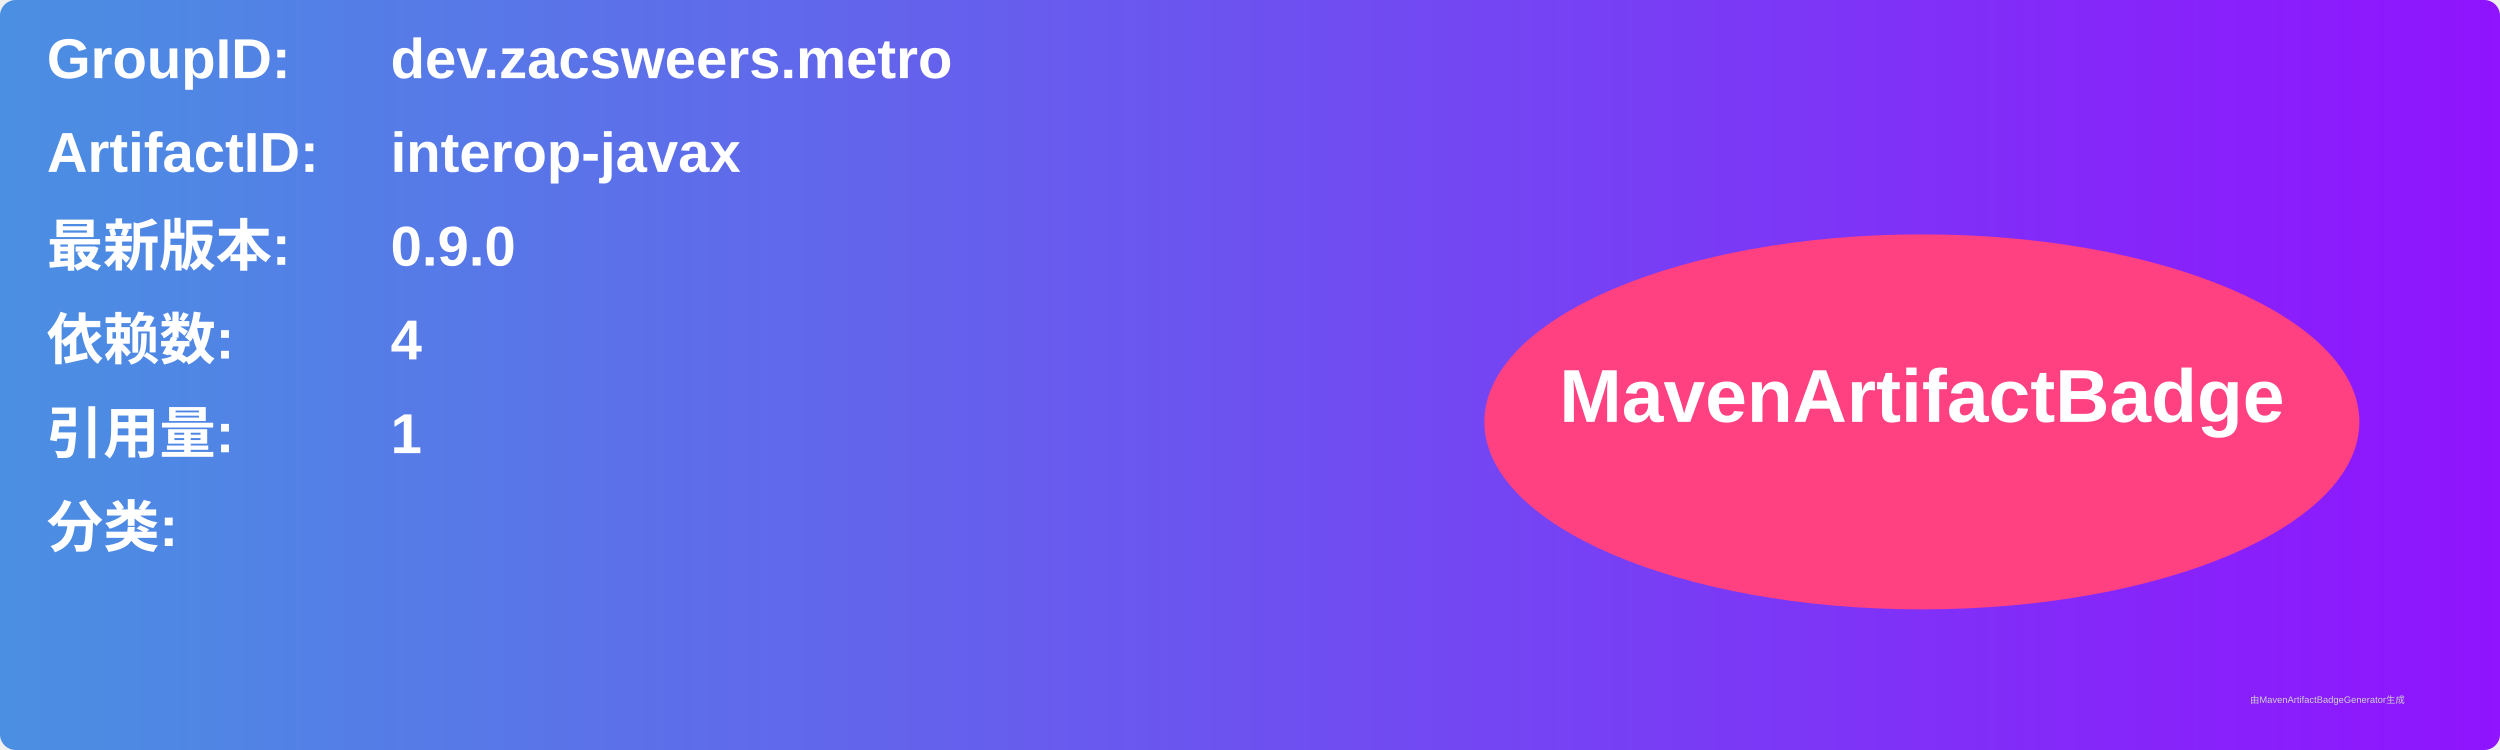
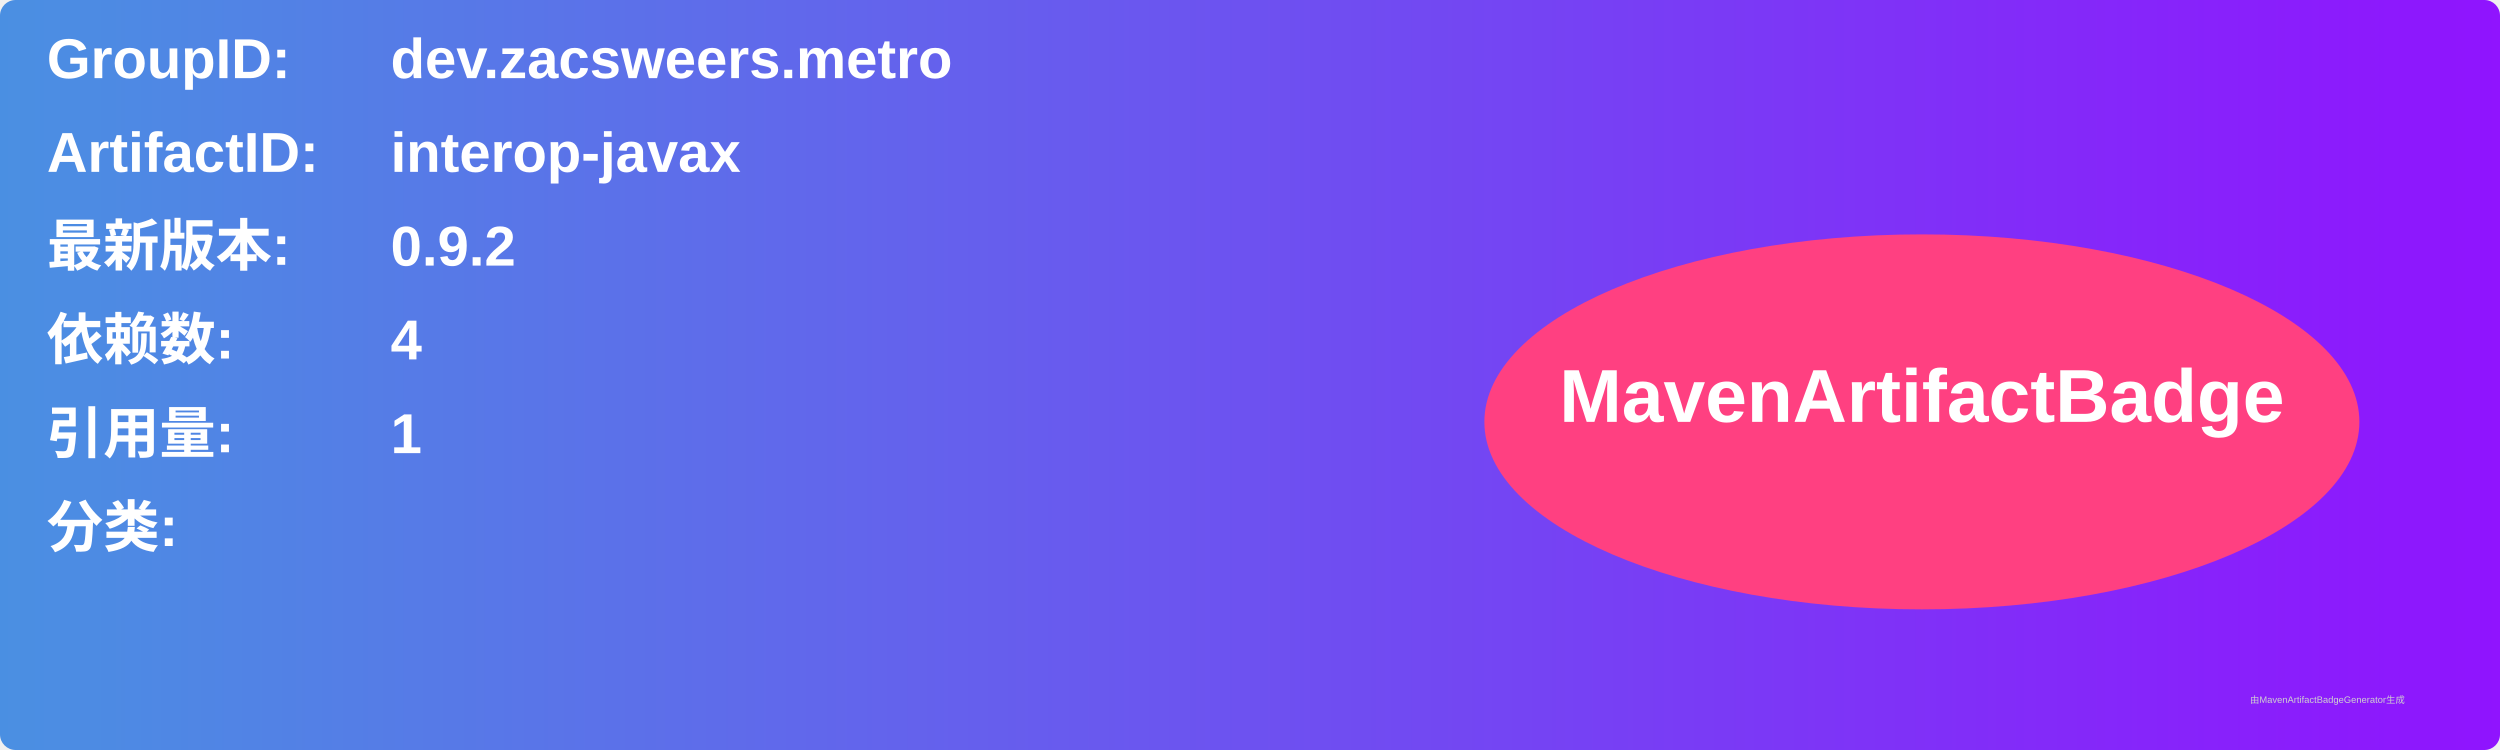
<svg xmlns="http://www.w3.org/2000/svg" width="800" height="240" viewBox="0 0 800 240">
  <linearGradient id="grad" x1="0%" y1="0%" x2="100%" y2="0%">
    <stop offset="0%" stop-color="#4a90e2" />
    <stop offset="100%" stop-color="#9013fe" />
  </linearGradient>
  <rect width="100%" height="100%" rx="5" ry="5" fill="url(#grad)" />
  <g transform="translate(15, 15)">
    <text x="0" y="10" font-family="Arial" font-size="18" fill="white" font-weight="bold" width="260">GroupID:</text>
    <text x="110" y="10" font-family="Arial" font-size="18" fill="white" font-weight="bold" width="460">dev.zacsweers.metro</text>
    <text x="0" y="40" font-family="Arial" font-size="18" fill="white" font-weight="bold" width="260">ArtifactID:</text>
    <text x="110" y="40" font-family="Arial" font-size="18" fill="white" font-weight="bold" width="460">interop-javax</text>
    <text x="0" y="70" font-family="Arial" font-size="18" fill="white" font-weight="bold">最新版本:</text>
    <text x="110" y="70" font-family="Arial" font-size="18" fill="white" font-weight="bold">
-       <tspan font-weight="bold">0.9.0</tspan>
+       <tspan font-weight="bold">0.9.2</tspan>
    </text>
    <text x="0" y="100" font-family="Arial" font-size="18" fill="white" font-weight="bold">依赖数: </text>
    <text x="110" y="100" font-family="Arial" font-size="18" fill="white">
      <tspan font-weight="bold">4</tspan>
    </text>
    <text x="0" y="130" font-family="Arial" font-size="18" fill="white" font-weight="bold">引用量: </text>
    <text x="110" y="130" font-family="Arial" font-size="18" fill="white">
      <tspan font-weight="bold">1</tspan>
    </text>
    <text x="0" y="160" font-family="Arial" font-size="18" fill="white" font-weight="bold">分类:</text>
    <text x="10" y="190" font-family="Arial" font-size="10" fill="white">
      <tspan font-weight="bold" />
    </text>
    <ellipse cx="600" cy="120" rx="140" ry="60" fill="#ff4081" />
    <text x="600" y="120" text-anchor="middle" font-family="Arial" font-size="24" fill="white" font-weight="bold">MavenArtifactBadge</text>
  </g>
  <text x="720" y="225" font-family="Arial" font-size="3" fill="#d0d0d0">由MavenArtifactBadgeGenerator生成</text>
</svg>
